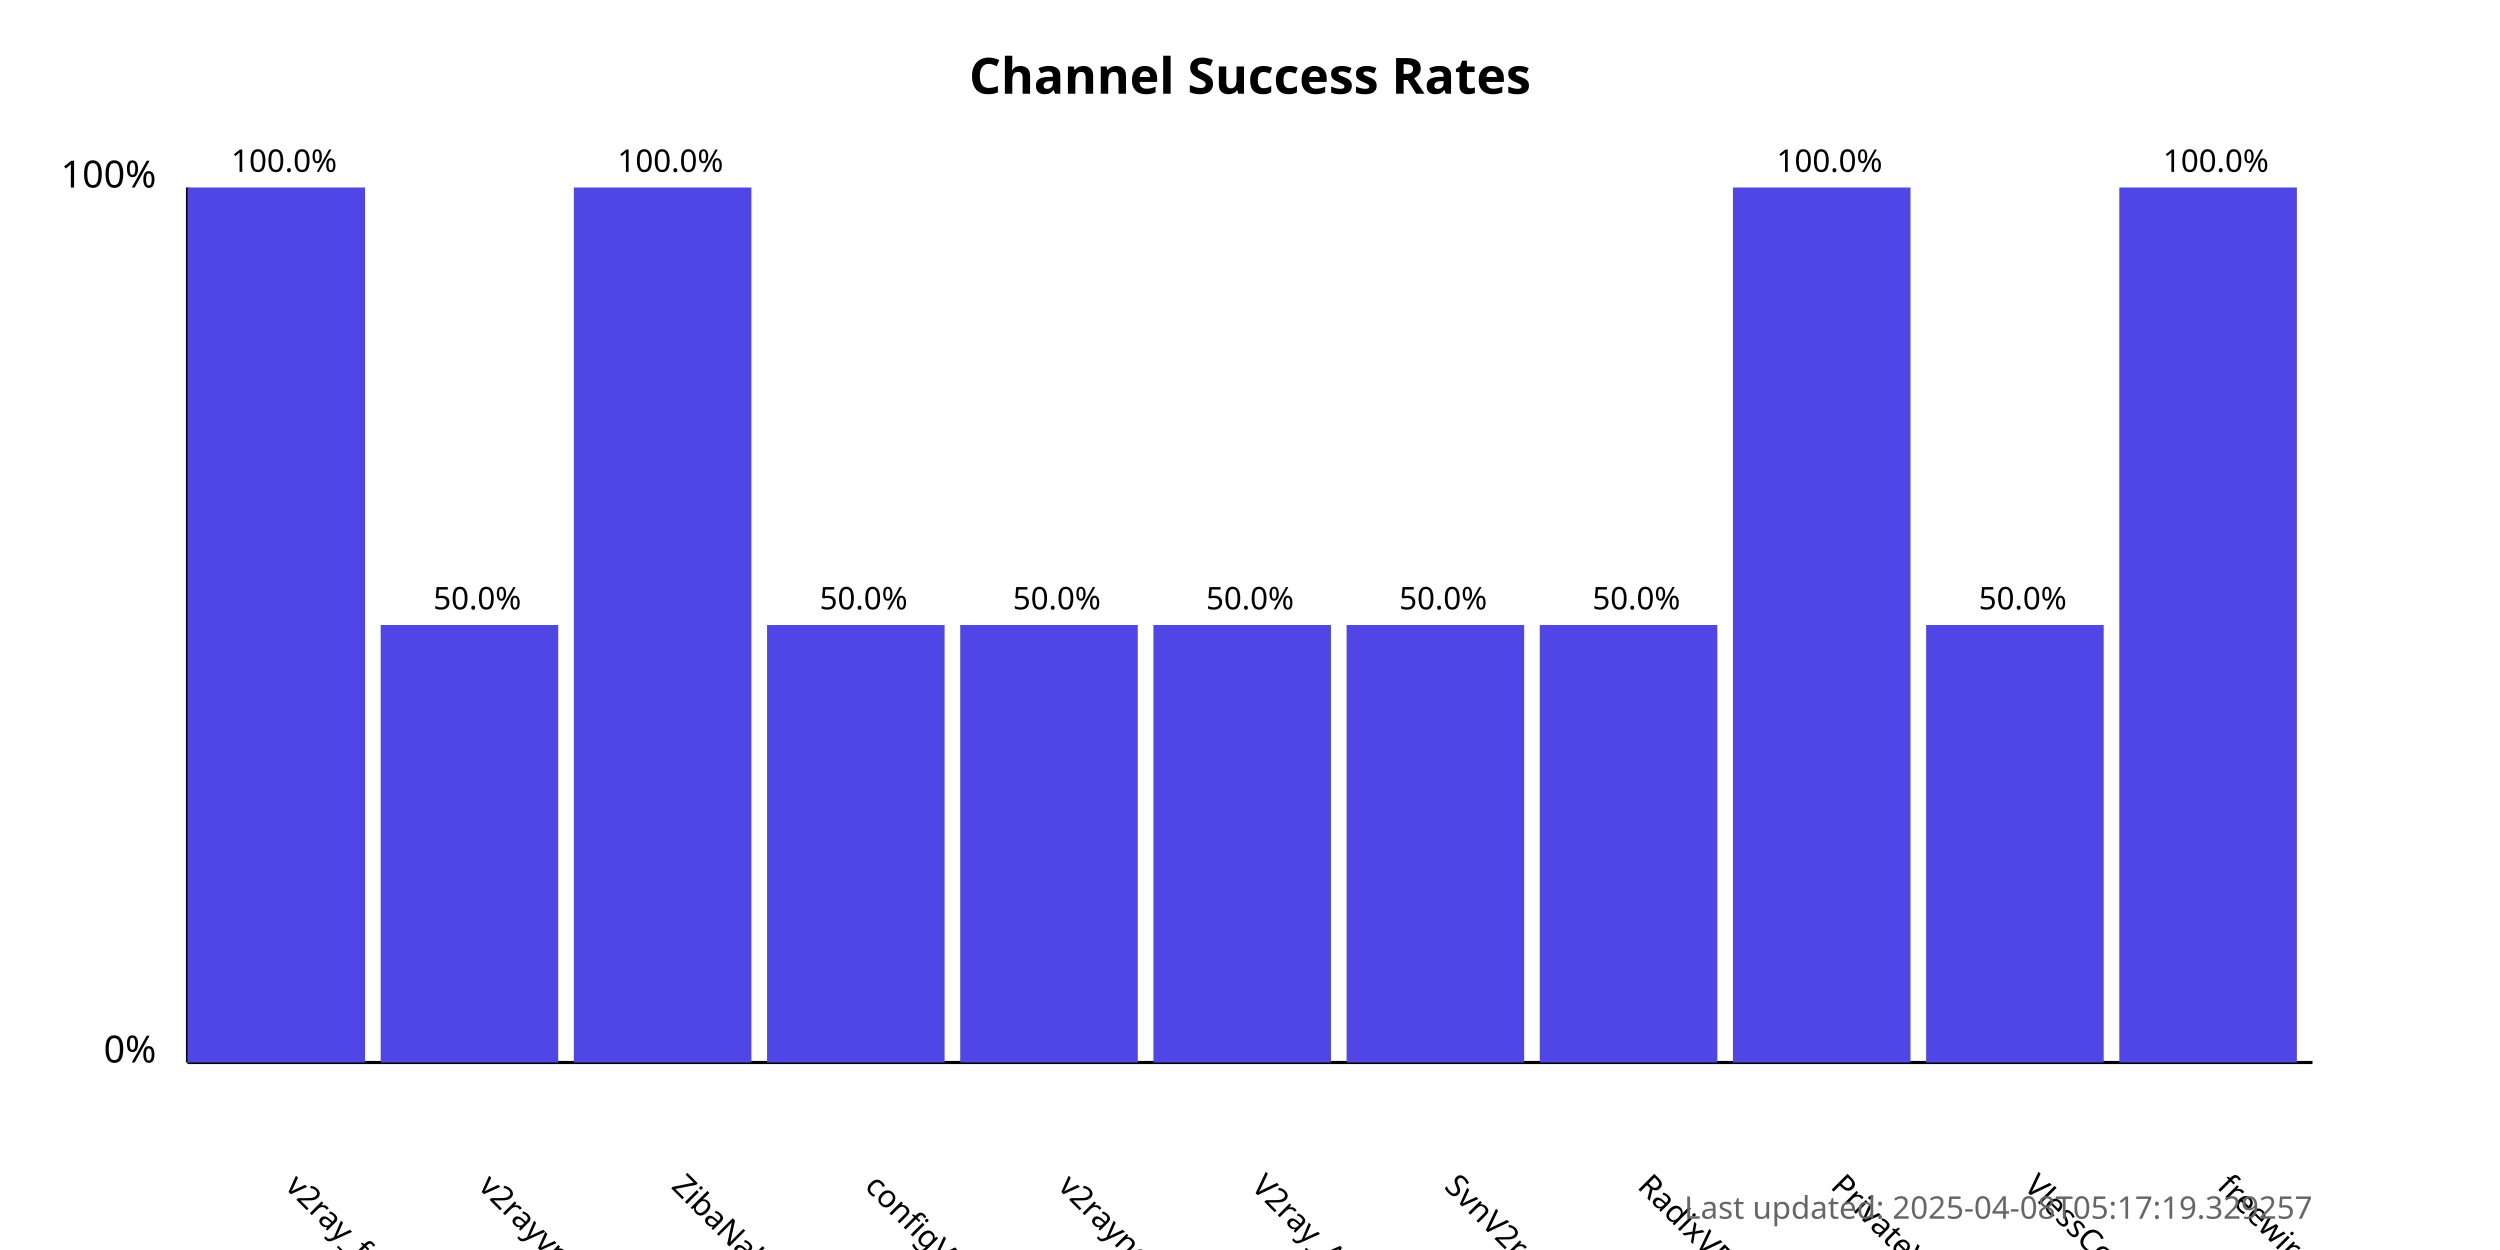
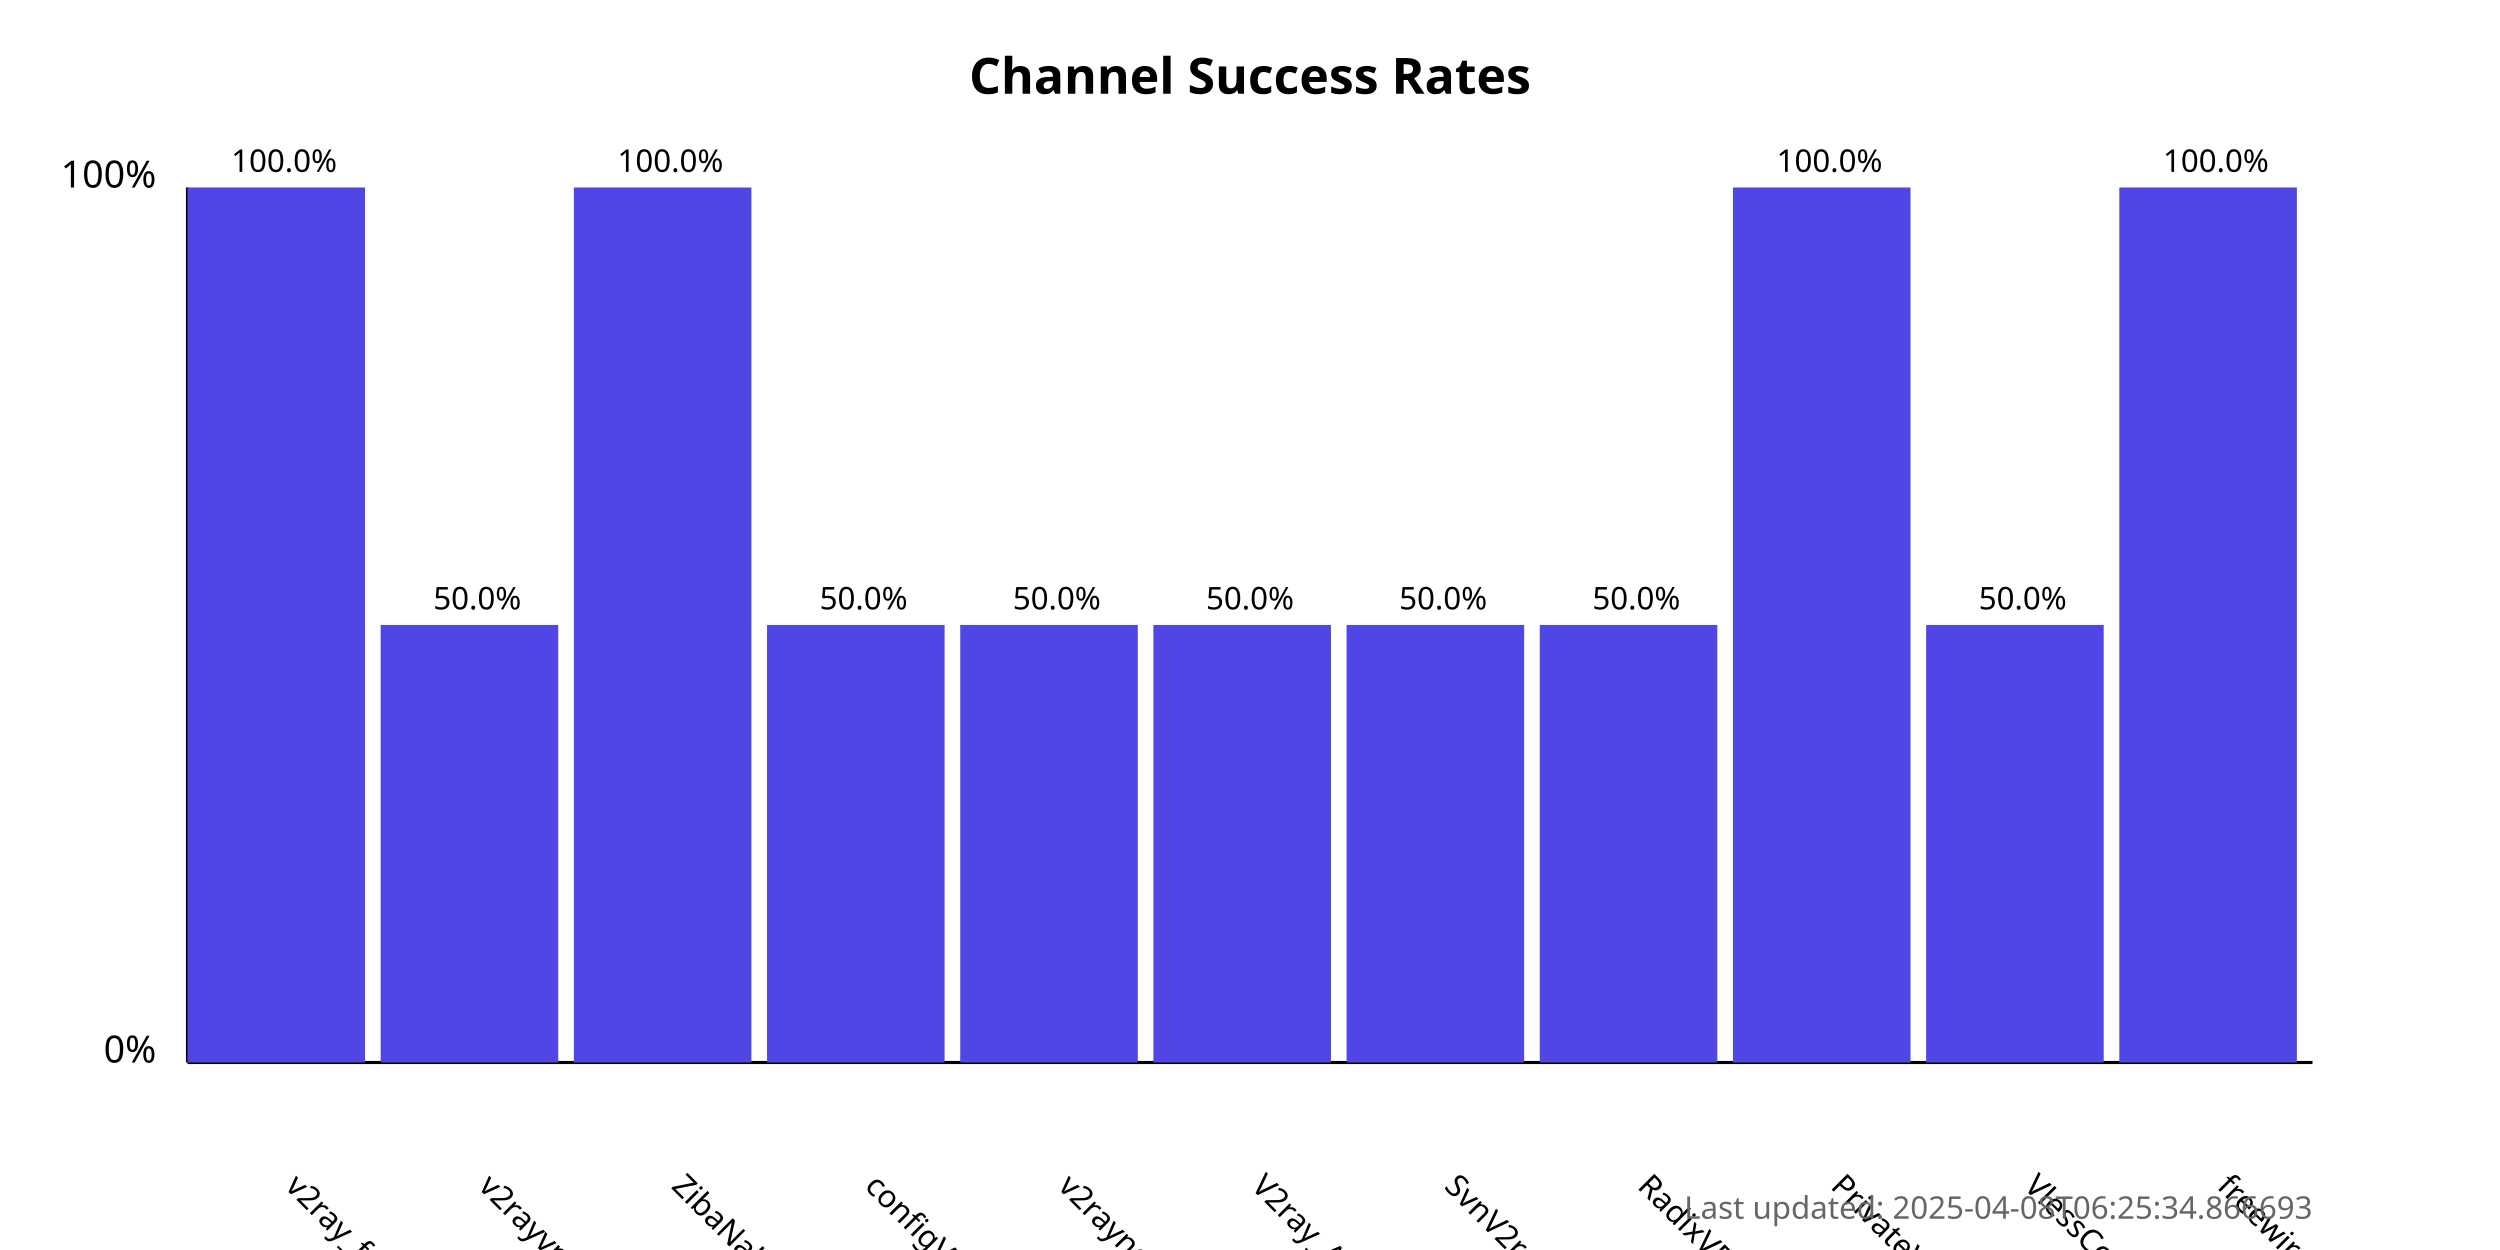
<svg xmlns="http://www.w3.org/2000/svg" width="800" height="400">
  <style>
            .chart-title { font: bold 16px sans-serif; }
            .axis-label { font: 12px sans-serif; }
            .tick-label { font: 10px sans-serif; }
            .bar { fill: #4f46e5; }
            .bar:hover { fill: #6366f1; }
            .timestamp { font: 10px sans-serif; fill: #666; }
        </style>
  <text x="400.0" y="30" text-anchor="middle" class="chart-title">
            Channel Success Rates
        </text>
  <line x1="60" y1="340" x2="60" y2="60" stroke="black" stroke-width="1" />
  <line x1="60" y1="340" x2="740" y2="340" stroke="black" stroke-width="1" />
  <text x="50" y="340" text-anchor="end" class="axis-label">0%</text>
  <text x="50" y="60" text-anchor="end" class="axis-label">100%</text>
  <g>
    <rect x="60" y="60.0" width="56.818" height="280.0" class="bar" />
    <text x="90.909" y="380" transform="rotate(45, 90.90909, 380)" text-anchor="start" class="tick-label">
                v2ray_free_conf
            </text>
    <text x="90.909" y="55.0" text-anchor="middle" class="tick-label">
                100.0%
            </text>
  </g>
  <g>
    <rect x="121.818" y="200.0" width="56.818" height="140.0" class="bar" />
    <text x="152.727" y="380" transform="rotate(45, 152.7273, 380)" text-anchor="start" class="tick-label">
                v2rayvpno
            </text>
    <text x="152.727" y="195.0" text-anchor="middle" class="tick-label">
                50.0%
            </text>
  </g>
  <g>
    <rect x="183.636" y="60.0" width="56.818" height="280.0" class="bar" />
    <text x="214.545" y="380" transform="rotate(45, 214.5455, 380)" text-anchor="start" class="tick-label">
                ZibaNabz
            </text>
    <text x="214.545" y="55.0" text-anchor="middle" class="tick-label">
                100.0%
            </text>
  </g>
  <g>
    <rect x="245.455" y="200.0" width="56.818" height="140.0" class="bar" />
    <text x="276.364" y="380" transform="rotate(45, 276.3636, 380)" text-anchor="start" class="tick-label">
                configV2rayForFree
            </text>
    <text x="276.364" y="195.0" text-anchor="middle" class="tick-label">
                50.0%
            </text>
  </g>
  <g>
    <rect x="307.273" y="200.0" width="56.818" height="140.0" class="bar" />
    <text x="338.182" y="380" transform="rotate(45, 338.1818, 380)" text-anchor="start" class="tick-label">
                v2rayngvpn
            </text>
    <text x="338.182" y="195.0" text-anchor="middle" class="tick-label">
                50.0%
            </text>
  </g>
  <g>
    <rect x="369.091" y="200.0" width="56.818" height="140.0" class="bar" />
    <text x="400.0" y="380" transform="rotate(45, 400.0, 380)" text-anchor="start" class="tick-label">
                V2ray_Alpha
            </text>
    <text x="400.0" y="195.0" text-anchor="middle" class="tick-label">
                50.0%
            </text>
  </g>
  <g>
    <rect x="430.909" y="200.0" width="56.818" height="140.0" class="bar" />
    <text x="461.818" y="380" transform="rotate(45, 461.8182, 380)" text-anchor="start" class="tick-label">
                SvnV2ray
            </text>
    <text x="461.818" y="195.0" text-anchor="middle" class="tick-label">
                50.0%
            </text>
  </g>
  <g>
    <rect x="492.727" y="200.0" width="56.818" height="140.0" class="bar" />
    <text x="523.636" y="380" transform="rotate(45, 523.6364, 380)" text-anchor="start" class="tick-label">
                RadixVPN
            </text>
    <text x="523.636" y="195.0" text-anchor="middle" class="tick-label">
                50.0%
            </text>
  </g>
  <g>
    <rect x="554.545" y="60.0" width="56.818" height="280.0" class="bar" />
    <text x="585.455" y="380" transform="rotate(45, 585.4545, 380)" text-anchor="start" class="tick-label">
                PrivateVPNs
            </text>
    <text x="585.455" y="55.0" text-anchor="middle" class="tick-label">
                100.0%
            </text>
  </g>
  <g>
    <rect x="616.364" y="200.0" width="56.818" height="140.0" class="bar" />
    <text x="647.273" y="380" transform="rotate(45, 647.2727, 380)" text-anchor="start" class="tick-label">
                VlessConfig
            </text>
    <text x="647.273" y="195.0" text-anchor="middle" class="tick-label">
                50.0%
            </text>
  </g>
  <g>
    <rect x="678.182" y="60.0" width="56.818" height="280.0" class="bar" />
    <text x="709.091" y="380" transform="rotate(45, 709.0909, 380)" text-anchor="start" class="tick-label">
                freewireguard
            </text>
    <text x="709.091" y="55.0" text-anchor="middle" class="tick-label">
                100.0%
            </text>
  </g>
  <text x="740" y="390" text-anchor="end" class="timestamp">
-             Last updated: 2025-04-08T05:17:19.329257
+             Last updated: 2025-04-08T06:25:34.866693
        </text>
</svg>
